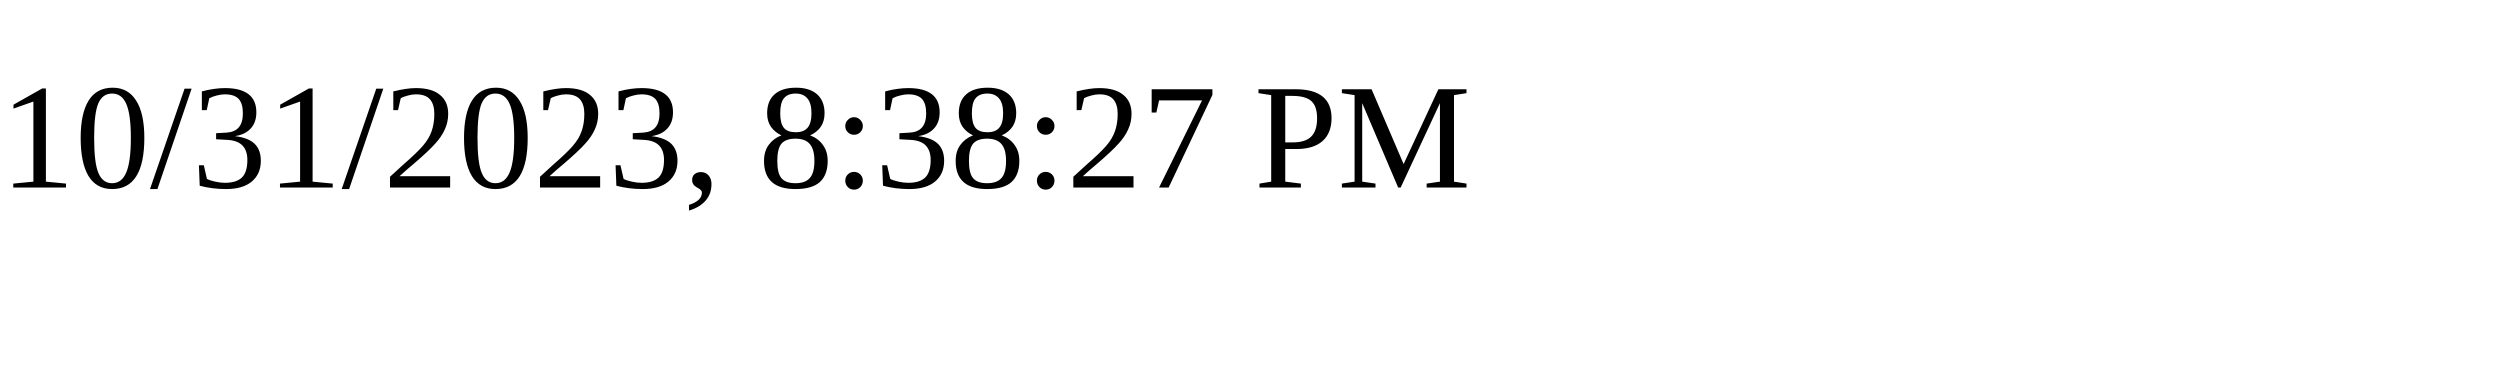
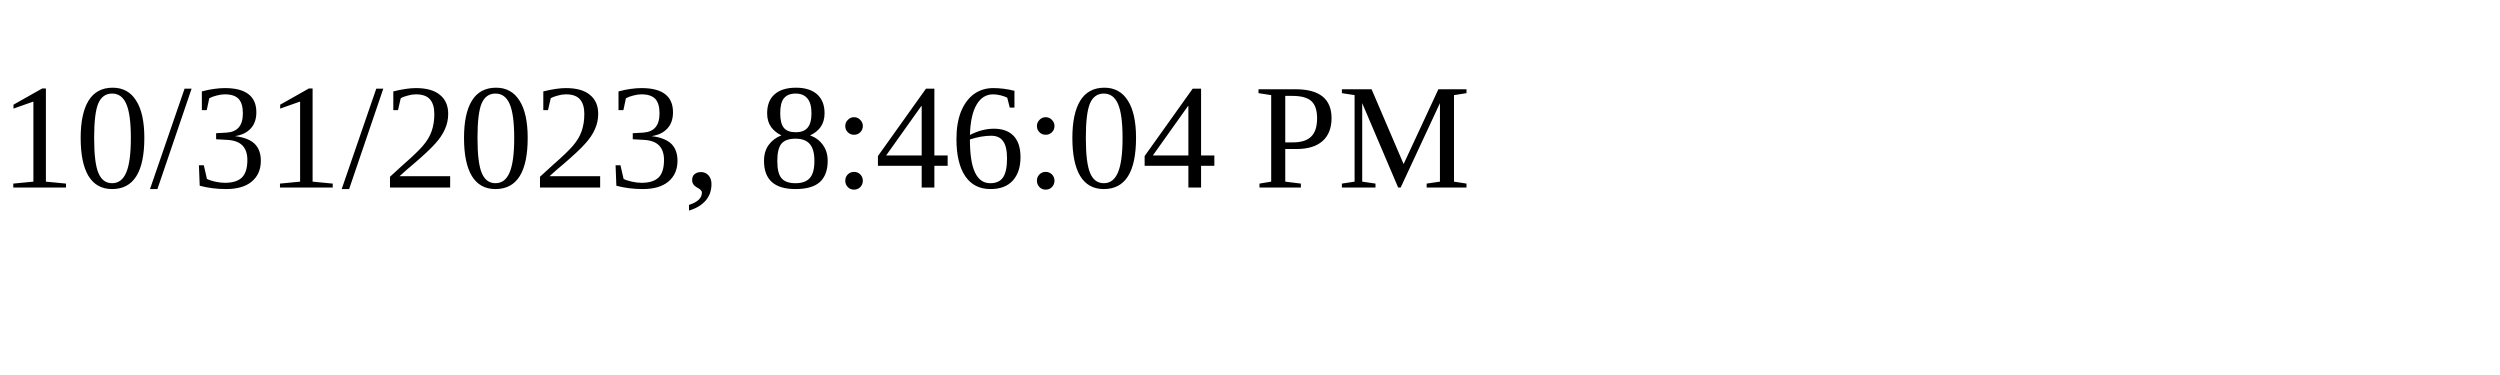
<svg xmlns="http://www.w3.org/2000/svg" height="30" width="200">
-   <text x="0" y="15">10/31/2023, 8:38:27 PM</text>
+   <text x="0" y="15">10/31/2023, 8:46:04 PM</text>
</svg>
